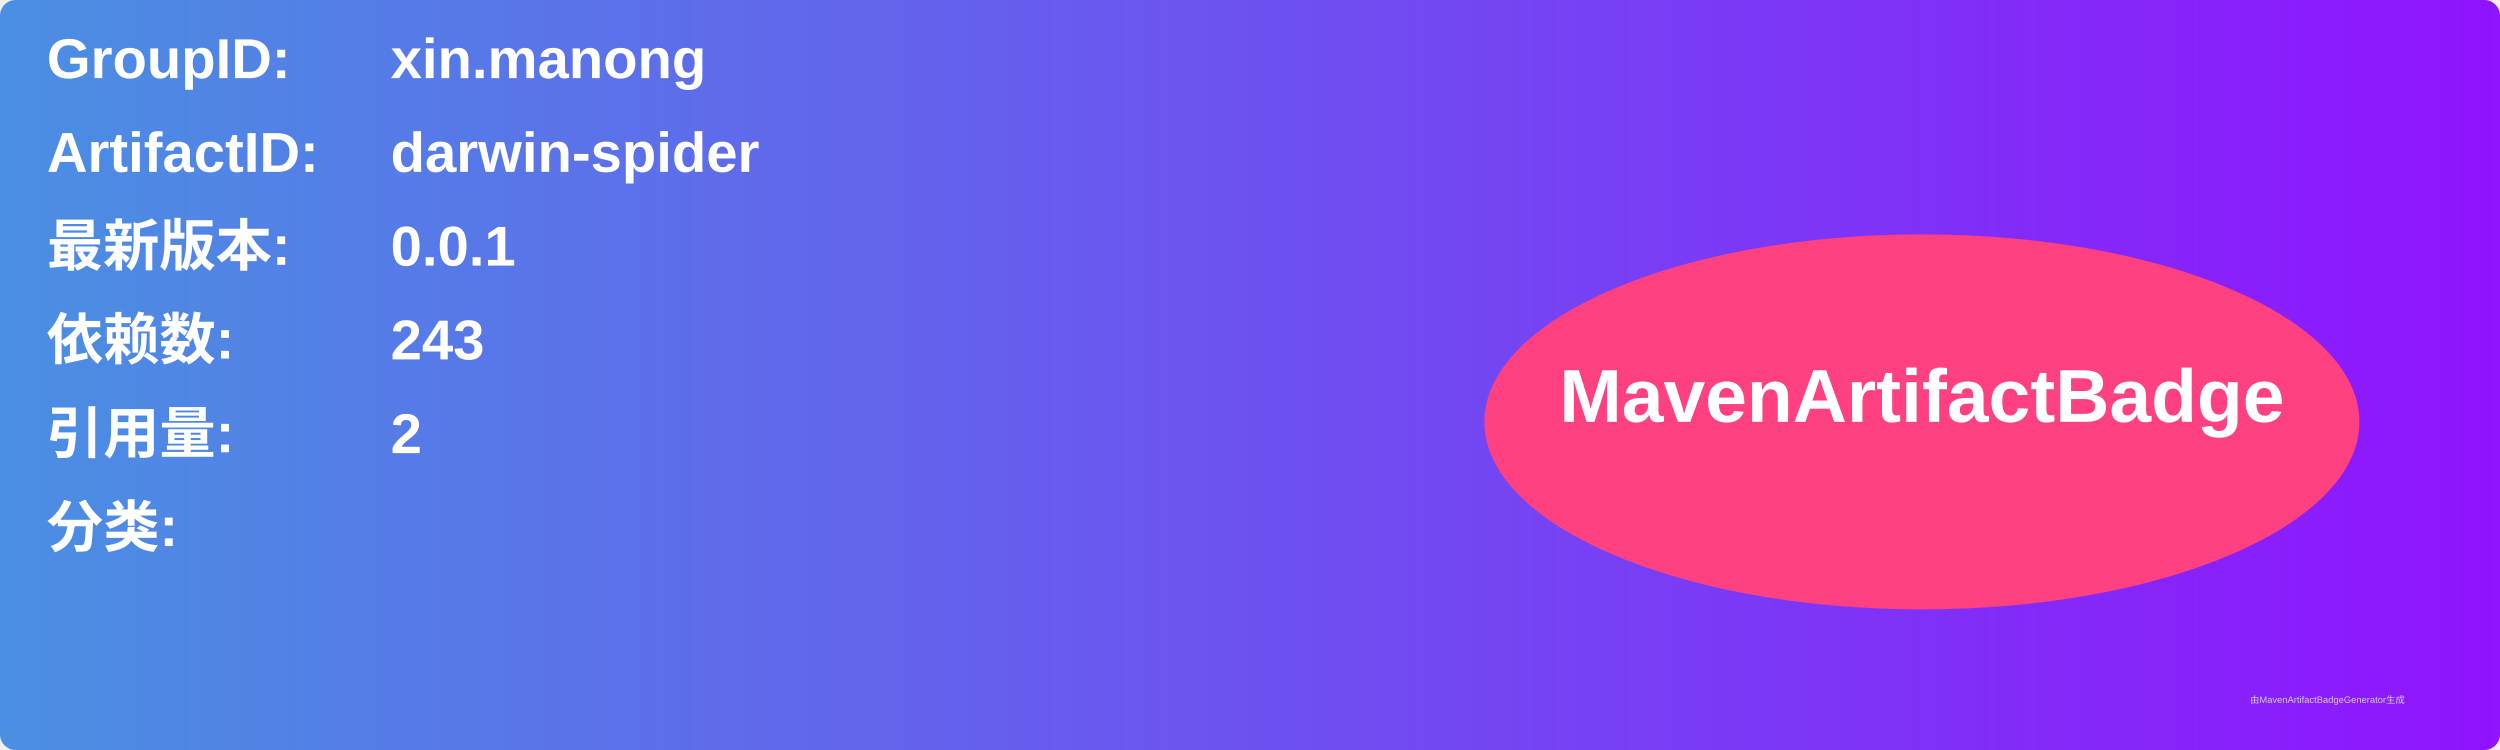
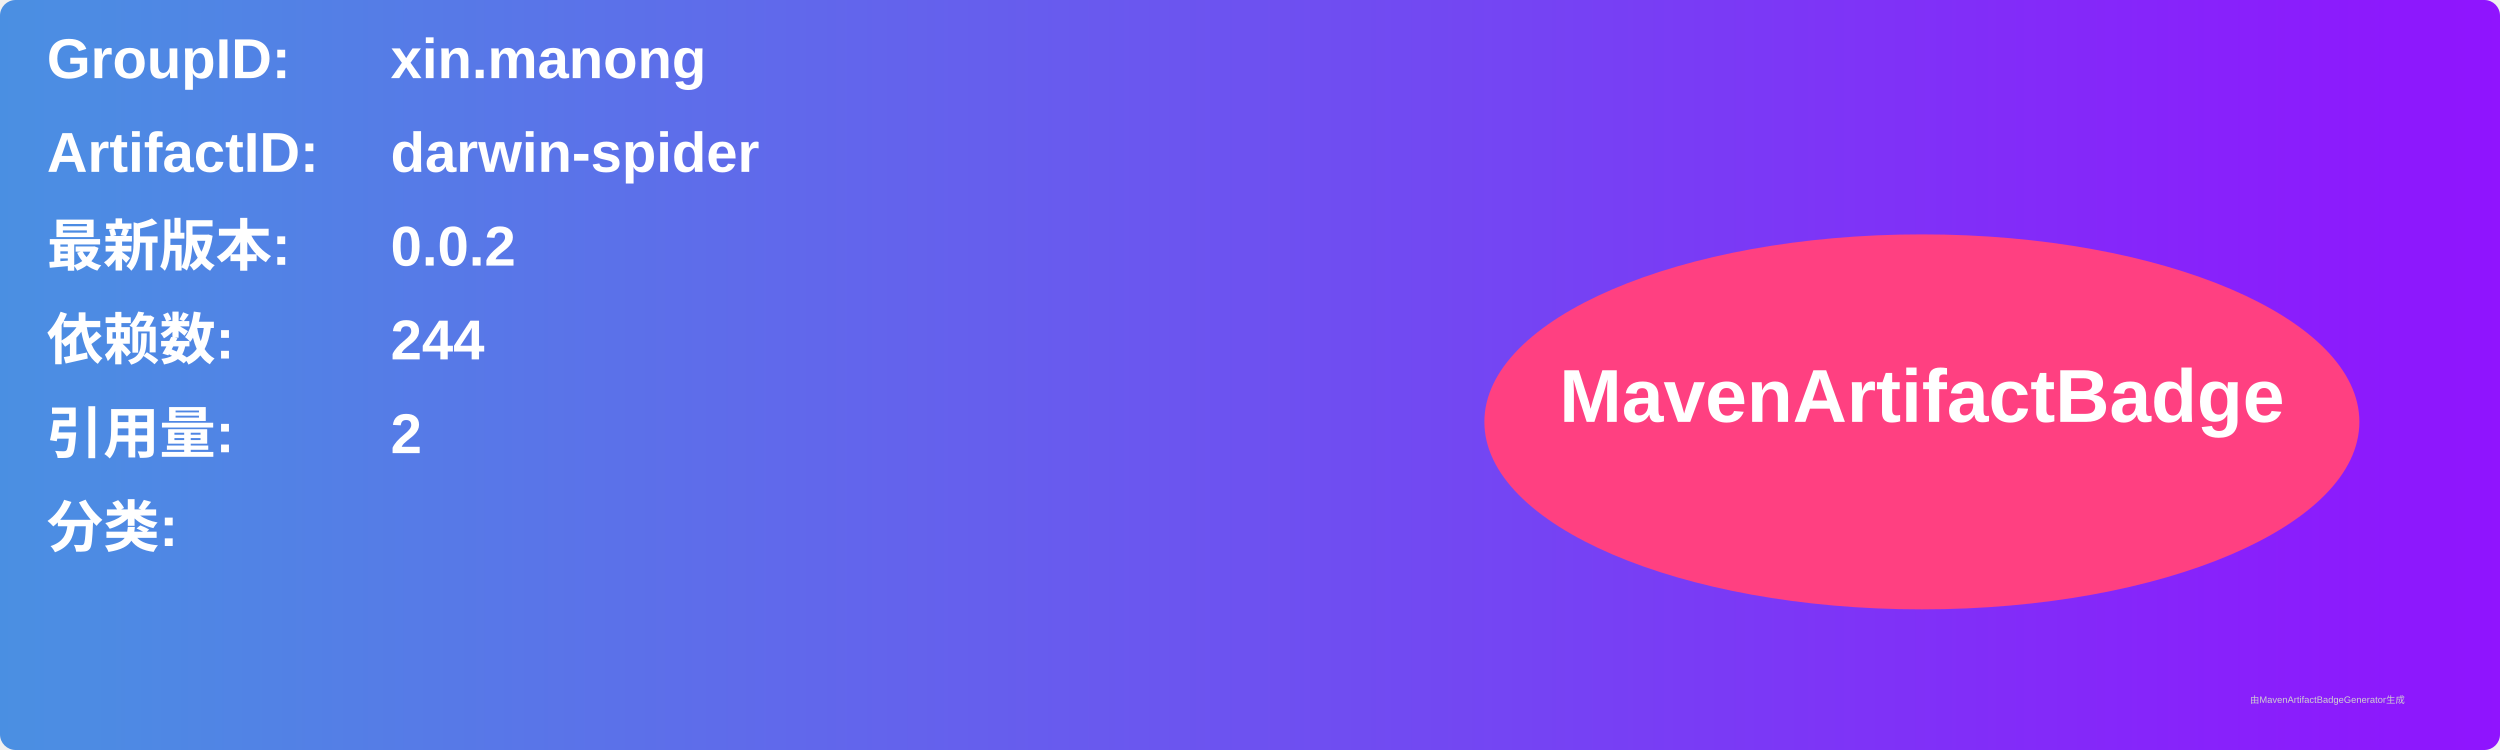
<svg xmlns="http://www.w3.org/2000/svg" width="800" height="240" viewBox="0 0 800 240">
  <linearGradient id="grad" x1="0%" y1="0%" x2="100%" y2="0%">
    <stop offset="0%" stop-color="#4a90e2" />
    <stop offset="100%" stop-color="#9013fe" />
  </linearGradient>
  <rect width="100%" height="100%" rx="5" ry="5" fill="url(#grad)" />
  <g transform="translate(15, 15)">
    <text x="0" y="10" font-family="Arial" font-size="18" fill="white" font-weight="bold" width="260">GroupID:</text>
    <text x="110" y="10" font-family="Arial" font-size="18" fill="white" font-weight="bold" width="460">xin.manong</text>
    <text x="0" y="40" font-family="Arial" font-size="18" fill="white" font-weight="bold" width="260">ArtifactID:</text>
    <text x="110" y="40" font-family="Arial" font-size="18" fill="white" font-weight="bold" width="460">darwin-spider</text>
    <text x="0" y="70" font-family="Arial" font-size="18" fill="white" font-weight="bold">最新版本:</text>
    <text x="110" y="70" font-family="Arial" font-size="18" fill="white" font-weight="bold">
-       <tspan font-weight="bold">0.0.1</tspan>
+       <tspan font-weight="bold">0.0.2</tspan>
    </text>
    <text x="0" y="100" font-family="Arial" font-size="18" fill="white" font-weight="bold">依赖数: </text>
    <text x="110" y="100" font-family="Arial" font-size="18" fill="white">
-       <tspan font-weight="bold">243</tspan>
+       <tspan font-weight="bold">244</tspan>
    </text>
    <text x="0" y="130" font-family="Arial" font-size="18" fill="white" font-weight="bold">引用量: </text>
    <text x="110" y="130" font-family="Arial" font-size="18" fill="white">
      <tspan font-weight="bold">2</tspan>
    </text>
    <text x="0" y="160" font-family="Arial" font-size="18" fill="white" font-weight="bold">分类:</text>
    <text x="10" y="190" font-family="Arial" font-size="10" fill="white">
      <tspan font-weight="bold" />
    </text>
    <ellipse cx="600" cy="120" rx="140" ry="60" fill="#ff4081" />
    <text x="600" y="120" text-anchor="middle" font-family="Arial" font-size="24" fill="white" font-weight="bold">MavenArtifactBadge</text>
  </g>
  <text x="720" y="225" font-family="Arial" font-size="3" fill="#d0d0d0">由MavenArtifactBadgeGenerator生成</text>
</svg>
